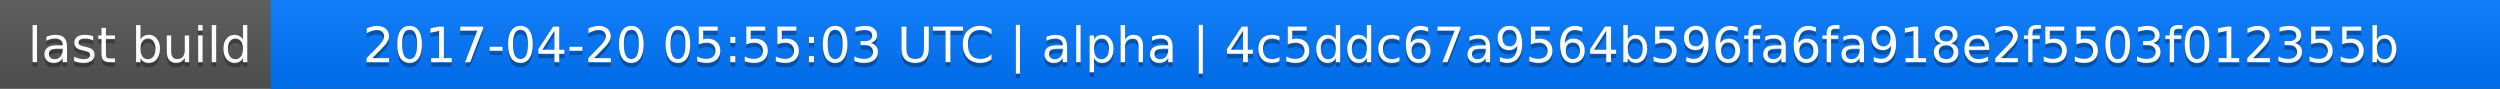
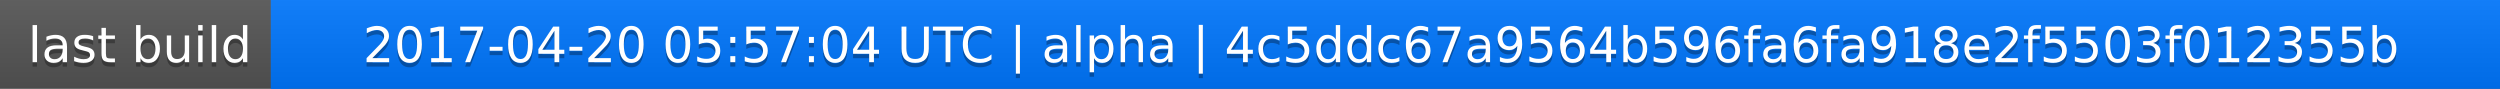
<svg xmlns="http://www.w3.org/2000/svg" width="563" height="20">
  <linearGradient id="a" x2="0" y2="100%">
    <stop offset="0" stop-color="#bbb" stop-opacity=".1" />
    <stop offset="1" stop-opacity=".1" />
  </linearGradient>
  <rect rx="0" width="563" height="20" fill="#555" />
  <rect rx="0" x="61" width="502" height="20" fill="#07f" />
  <path fill="#07f" d="M61 0h4v20h-4z" />
  <rect rx="0" width="563" height="20" fill="url(#a)" />
  <g fill="#fff" text-anchor="middle" font-family="DejaVu Sans,Verdana,Geneva,sans-serif" font-size="11">
    <text x="31.5" y="15" fill="#010101" fill-opacity=".3">last build</text>
    <text x="31.5" y="14">last build</text>
-     <text x="311" y="15" fill="#010101" fill-opacity=".3">2017-04-20 05:55:03 UTC | alpha | 4c5ddc67a9564b596fa6fa918e2f5503f012355b</text>
-     <text x="311" y="14">2017-04-20 05:55:03 UTC | alpha | 4c5ddc67a9564b596fa6fa918e2f5503f012355b</text>
+     <text x="311" y="15" fill="#010101" fill-opacity=".3">2017-04-20 05:57:04 UTC | alpha | 4c5ddc67a9564b596fa6fa918e2f5503f012355b</text>
+     <text x="311" y="14">2017-04-20 05:57:04 UTC | alpha | 4c5ddc67a9564b596fa6fa918e2f5503f012355b</text>
  </g>
</svg>
